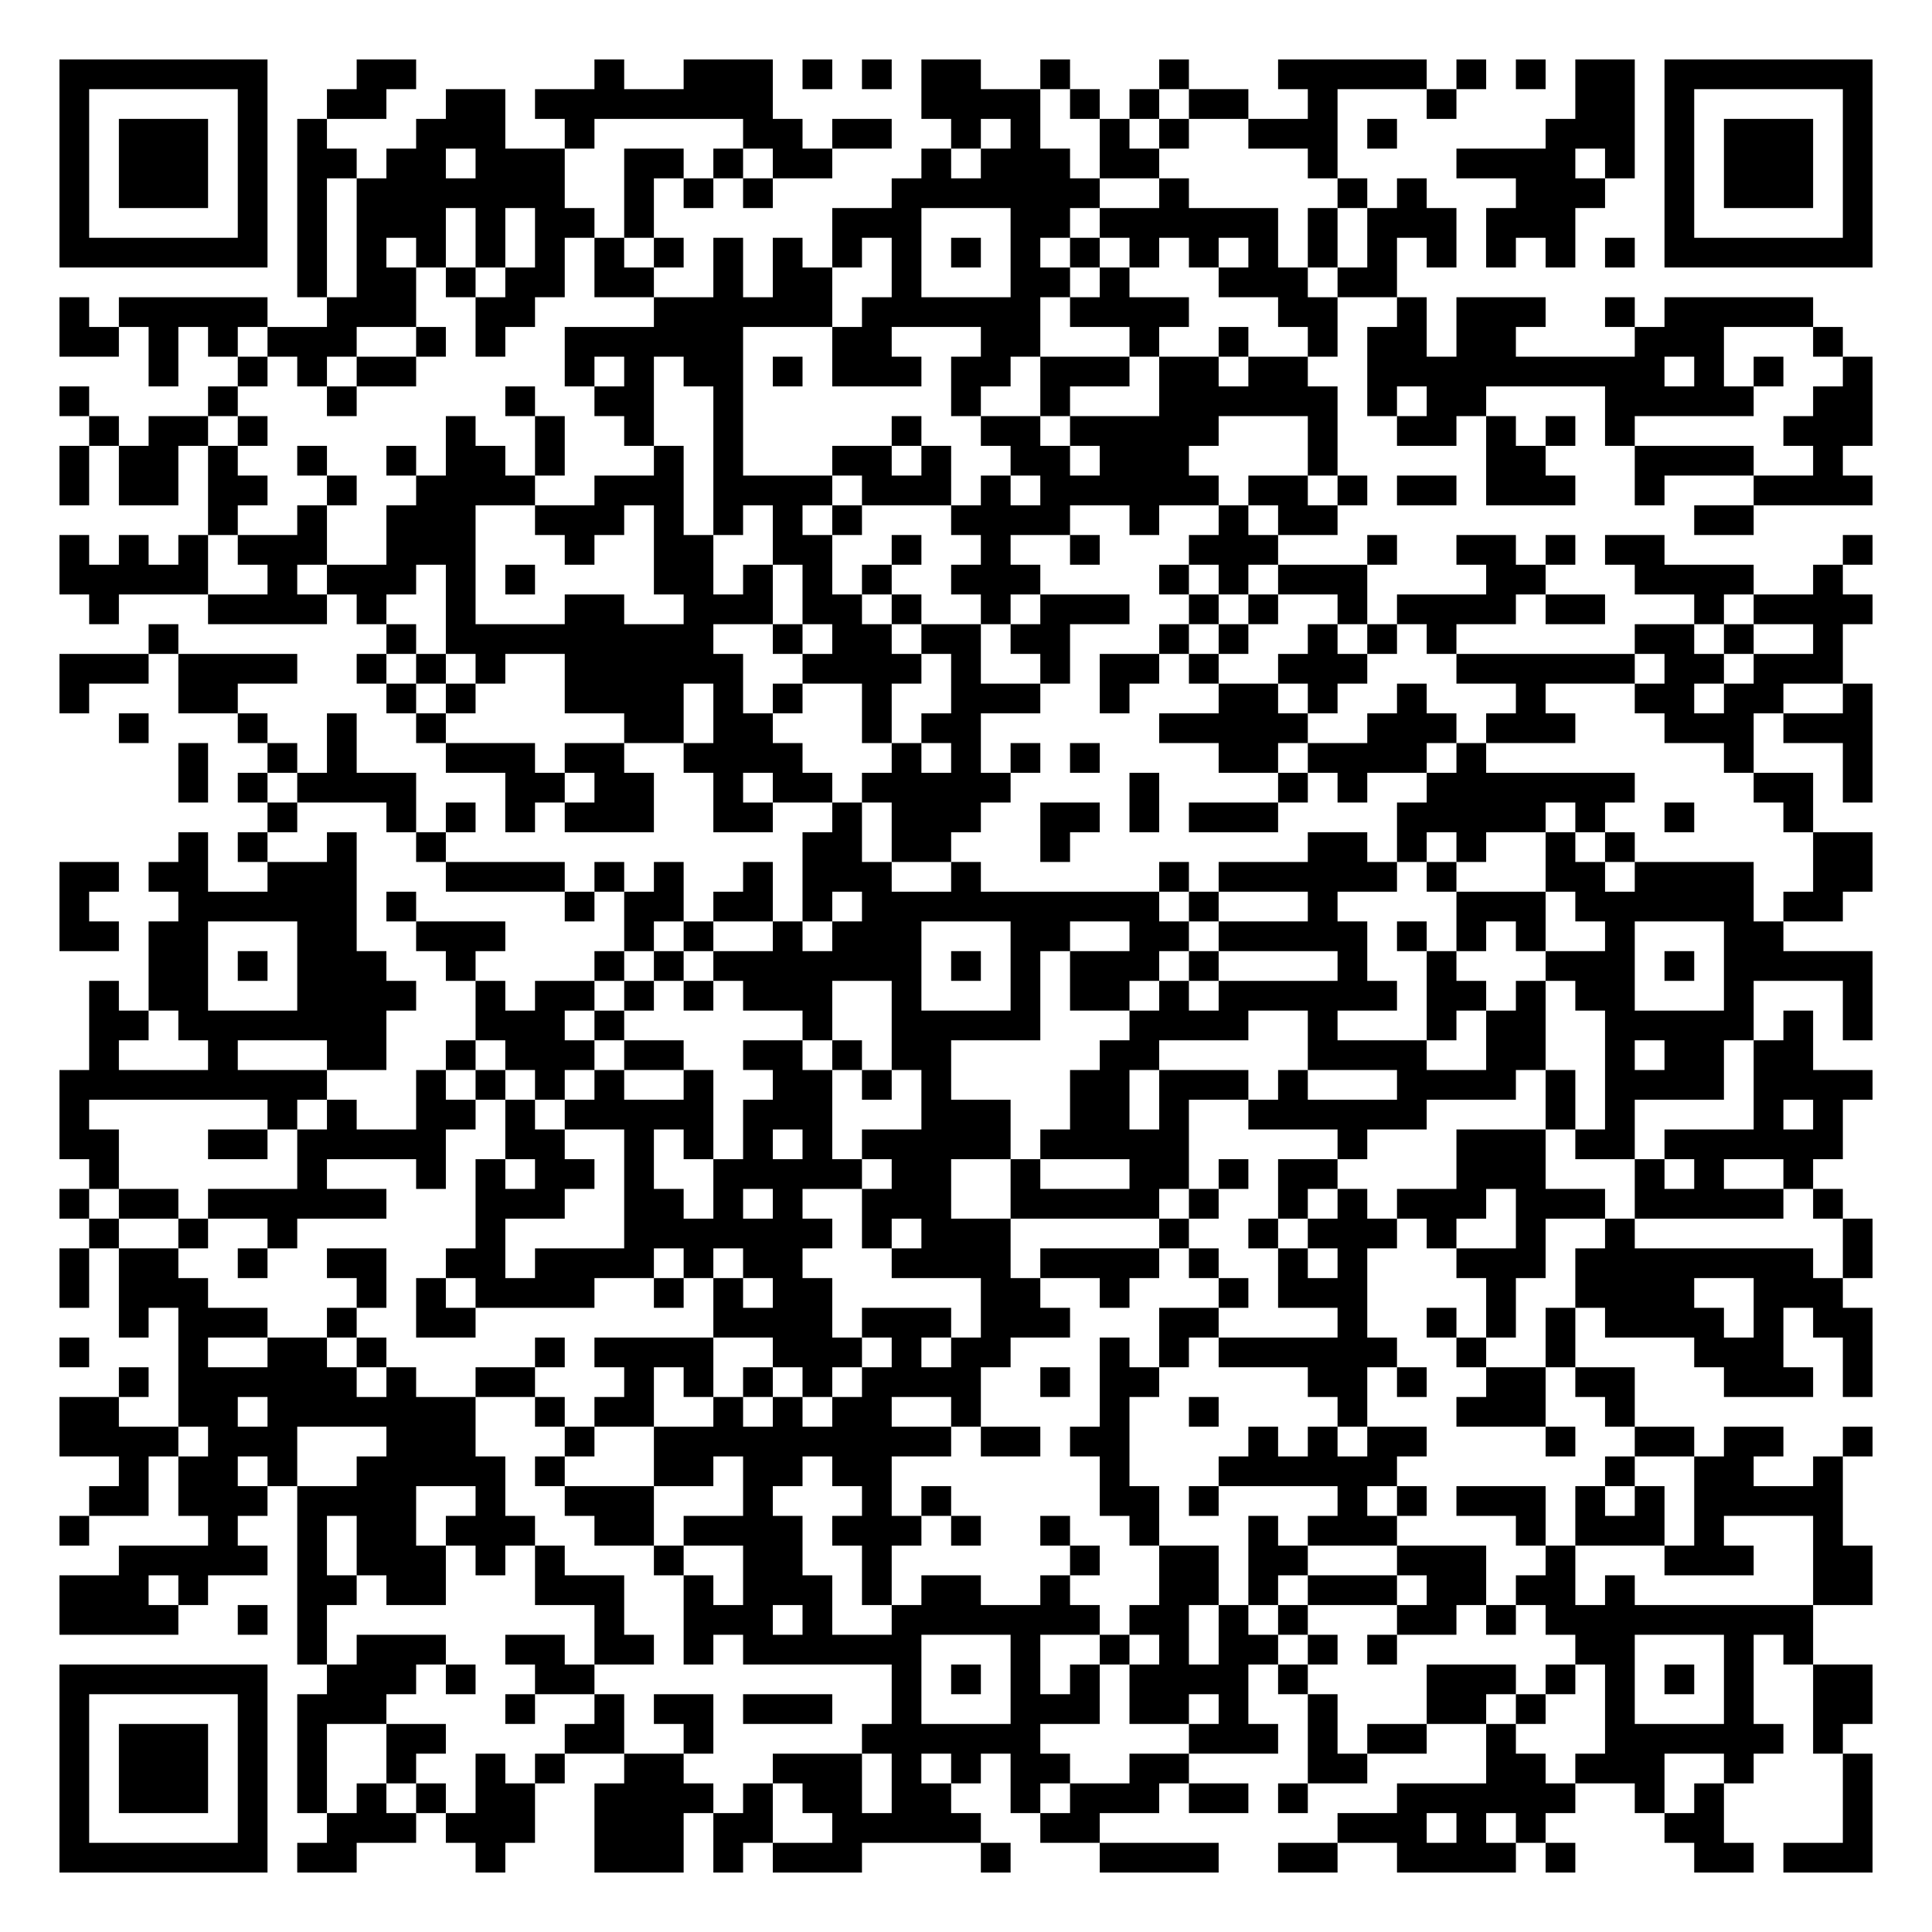
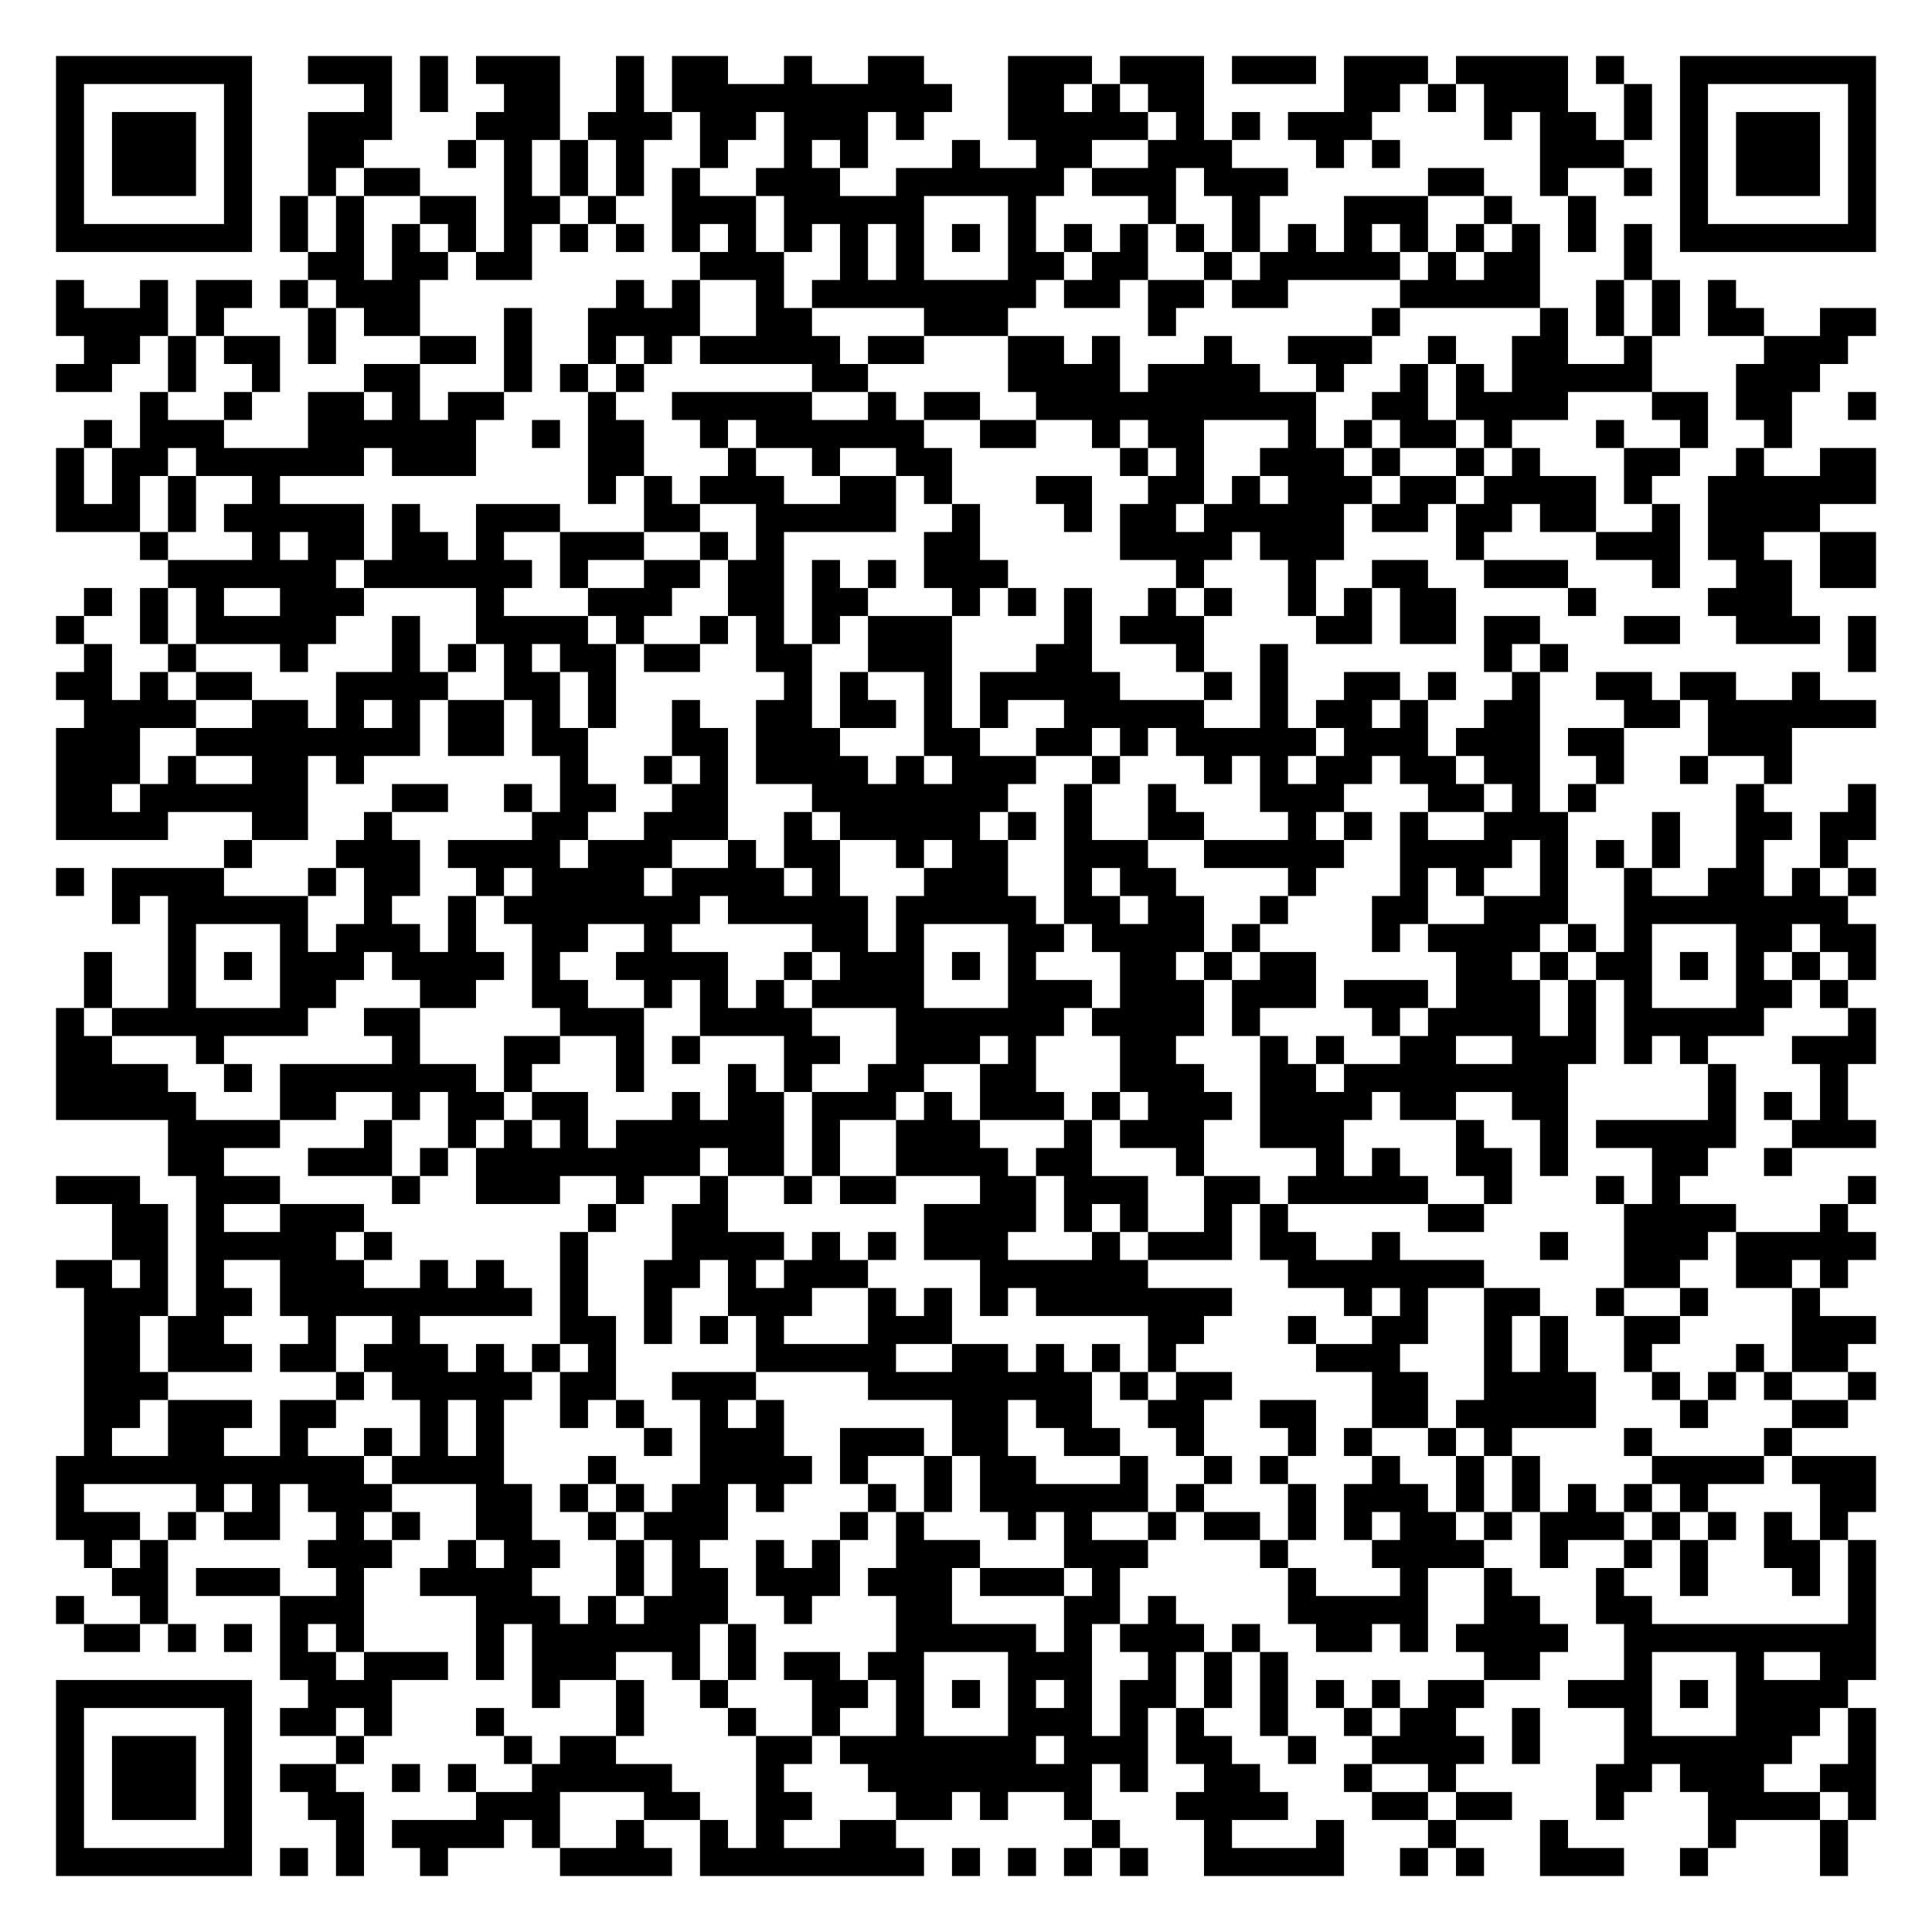
- <svg xmlns="http://www.w3.org/2000/svg" width="260" height="260" class="segno">
+ <svg xmlns="http://www.w3.org/2000/svg" width="276" height="276" class="segno">
  <g transform="scale(4)">
-     <path fill="#fff" d="M0 0h65v65h-65z" />
-     <path class="qrline" stroke="#000" d="M2 2.5h7m3 0h2m6 0h1m2 0h3m1 0h1m1 0h1m1 0h2m2 0h1m3 0h1m3 0h5m1 0h1m1 0h1m1 0h2m1 0h7m-61 1h1m5 0h1m2 0h2m2 0h2m1 0h8m5 0h4m1 0h1m1 0h1m1 0h2m2 0h1m3 0h1m4 0h2m1 0h1m5 0h1m-61 1h1m1 0h3m1 0h1m1 0h1m3 0h3m2 0h1m5 0h2m1 0h2m2 0h1m1 0h1m2 0h1m1 0h1m2 0h3m1 0h1m5 0h3m1 0h1m1 0h3m1 0h1m-61 1h1m1 0h3m1 0h1m1 0h2m1 0h2m1 0h3m2 0h2m1 0h1m1 0h2m3 0h1m1 0h3m1 0h2m5 0h1m4 0h4m1 0h1m1 0h1m1 0h3m1 0h1m-61 1h1m1 0h3m1 0h1m1 0h1m1 0h7m2 0h1m1 0h1m1 0h1m4 0h7m2 0h1m5 0h1m1 0h1m3 0h3m2 0h1m1 0h3m1 0h1m-61 1h1m5 0h1m1 0h1m1 0h3m1 0h1m1 0h2m1 0h1m6 0h3m3 0h2m1 0h6m1 0h1m1 0h3m1 0h3m3 0h1m5 0h1m-61 1h7m1 0h1m1 0h1m1 0h1m1 0h1m1 0h1m1 0h1m1 0h1m1 0h1m1 0h1m1 0h1m1 0h1m1 0h1m1 0h1m1 0h1m1 0h1m1 0h1m1 0h1m1 0h1m1 0h1m1 0h1m1 0h1m1 0h1m1 0h1m1 0h7m-53 1h1m1 0h2m1 0h1m1 0h2m1 0h2m2 0h1m1 0h2m2 0h1m3 0h2m1 0h1m3 0h3m1 0h2m-45 1h1m1 0h5m2 0h3m2 0h2m4 0h6m1 0h6m1 0h4m3 0h2m2 0h1m1 0h3m2 0h1m1 0h5m-59 1h2m1 0h1m1 0h1m1 0h3m2 0h1m1 0h1m2 0h6m3 0h2m3 0h2m3 0h1m2 0h1m2 0h1m1 0h2m1 0h2m4 0h3m3 0h1m-57 1h1m2 0h1m1 0h1m1 0h2m5 0h1m1 0h1m1 0h2m1 0h1m1 0h3m1 0h2m1 0h3m1 0h2m1 0h2m2 0h10m1 0h1m1 0h1m2 0h1m-61 1h1m4 0h1m3 0h1m5 0h1m2 0h2m2 0h1m7 0h1m2 0h1m3 0h6m1 0h1m1 0h2m4 0h5m2 0h2m-60 1h1m1 0h2m1 0h1m6 0h1m2 0h1m2 0h1m2 0h1m5 0h1m2 0h2m1 0h5m3 0h1m2 0h2m1 0h1m1 0h1m1 0h1m5 0h3m-61 1h1m1 0h2m1 0h1m2 0h1m2 0h1m1 0h2m1 0h1m3 0h1m1 0h1m3 0h2m1 0h1m2 0h2m1 0h3m4 0h1m5 0h2m3 0h4m2 0h1m-60 1h1m1 0h2m1 0h2m2 0h1m2 0h4m2 0h3m1 0h4m1 0h3m1 0h1m1 0h6m1 0h2m1 0h1m1 0h2m1 0h3m2 0h1m3 0h4m-56 1h1m2 0h1m2 0h3m2 0h3m1 0h1m1 0h1m1 0h1m1 0h1m3 0h4m2 0h1m2 0h1m1 0h2m12 0h2m-57 1h1m1 0h1m1 0h1m1 0h3m2 0h3m3 0h1m2 0h2m2 0h2m2 0h1m2 0h1m2 0h1m3 0h3m3 0h1m2 0h2m1 0h1m1 0h2m6 0h1m-61 1h5m2 0h1m1 0h3m1 0h1m1 0h1m4 0h2m1 0h1m1 0h1m1 0h1m2 0h3m4 0h1m1 0h1m1 0h3m4 0h2m3 0h4m2 0h1m-59 1h1m3 0h4m1 0h1m2 0h1m3 0h2m2 0h3m1 0h2m1 0h1m2 0h1m1 0h3m2 0h1m1 0h1m2 0h1m1 0h4m1 0h2m3 0h1m1 0h4m-58 1h1m7 0h1m1 0h9m2 0h1m1 0h2m1 0h2m1 0h2m3 0h1m1 0h1m2 0h1m1 0h1m1 0h1m6 0h2m1 0h1m2 0h1m-60 1h3m1 0h4m2 0h1m1 0h1m1 0h1m2 0h6m2 0h4m1 0h1m2 0h1m1 0h2m1 0h1m2 0h3m3 0h6m1 0h2m1 0h3m-60 1h1m3 0h2m5 0h1m1 0h1m3 0h4m1 0h1m1 0h1m2 0h1m2 0h3m2 0h1m3 0h2m1 0h1m2 0h1m3 0h1m3 0h2m1 0h2m2 0h1m-59 1h1m3 0h1m2 0h1m2 0h1m6 0h2m1 0h2m3 0h1m1 0h2m6 0h5m2 0h3m1 0h3m3 0h3m1 0h3m-57 1h1m2 0h1m1 0h1m3 0h3m1 0h2m2 0h4m3 0h1m1 0h1m1 0h1m1 0h1m4 0h2m1 0h4m1 0h1m8 0h1m3 0h1m-57 1h1m1 0h1m1 0h4m3 0h2m1 0h2m2 0h1m1 0h2m1 0h5m4 0h1m4 0h1m1 0h1m2 0h7m4 0h2m1 0h1m-54 1h1m3 0h1m1 0h1m1 0h1m1 0h3m2 0h2m2 0h1m1 0h3m2 0h2m1 0h1m1 0h3m4 0h5m1 0h1m2 0h1m3 0h1m-55 1h1m1 0h1m2 0h1m2 0h1m12 0h2m1 0h2m3 0h1m8 0h2m1 0h1m1 0h1m2 0h1m1 0h1m6 0h2m-61 1h2m1 0h2m2 0h3m3 0h4m1 0h1m1 0h1m2 0h1m1 0h3m2 0h1m6 0h1m1 0h6m1 0h1m3 0h2m1 0h4m2 0h2m-61 1h1m3 0h6m1 0h1m5 0h1m1 0h2m1 0h2m1 0h1m1 0h10m1 0h1m3 0h1m4 0h3m1 0h6m1 0h2m-60 1h2m1 0h2m3 0h2m2 0h3m4 0h1m1 0h1m2 0h1m1 0h3m3 0h2m2 0h2m1 0h5m1 0h1m1 0h1m1 0h1m2 0h1m3 0h2m-55 1h2m1 0h1m1 0h3m2 0h1m4 0h1m1 0h1m1 0h7m1 0h1m1 0h1m1 0h3m1 0h1m4 0h1m2 0h1m3 0h3m1 0h1m1 0h5m-60 1h1m1 0h2m3 0h4m2 0h1m1 0h2m1 0h1m1 0h1m1 0h3m2 0h1m3 0h1m1 0h2m1 0h1m1 0h6m1 0h2m1 0h1m1 0h2m3 0h1m3 0h1m-60 1h2m1 0h7m3 0h3m1 0h1m6 0h1m2 0h5m3 0h4m2 0h1m3 0h1m1 0h2m2 0h5m1 0h1m1 0h1m-60 1h1m3 0h1m3 0h2m2 0h1m1 0h3m1 0h2m2 0h2m1 0h1m1 0h2m5 0h2m5 0h4m2 0h2m2 0h1m1 0h2m1 0h2m-59 1h9m3 0h1m1 0h1m1 0h1m1 0h1m2 0h1m2 0h2m1 0h1m1 0h1m4 0h2m1 0h3m1 0h1m3 0h4m1 0h1m1 0h4m1 0h4m-61 1h1m6 0h1m1 0h1m2 0h2m1 0h1m1 0h5m1 0h3m3 0h3m2 0h2m1 0h1m2 0h6m4 0h1m1 0h1m4 0h1m1 0h1m-60 1h2m3 0h2m1 0h5m2 0h2m2 0h1m1 0h1m1 0h1m1 0h1m1 0h5m1 0h5m5 0h1m3 0h3m1 0h2m1 0h6m-59 1h1m6 0h1m3 0h1m1 0h1m1 0h2m1 0h1m2 0h5m1 0h2m2 0h1m3 0h2m1 0h1m1 0h2m4 0h3m3 0h1m1 0h1m2 0h1m-59 1h1m1 0h2m1 0h6m3 0h3m2 0h2m1 0h1m1 0h1m2 0h3m2 0h5m1 0h1m2 0h1m1 0h1m1 0h3m1 0h3m1 0h5m1 0h1m-59 1h1m2 0h1m2 0h1m6 0h1m4 0h7m1 0h1m1 0h3m5 0h1m2 0h1m1 0h3m1 0h1m2 0h1m2 0h1m7 0h1m-61 1h1m1 0h2m2 0h1m2 0h2m2 0h2m1 0h4m1 0h1m1 0h2m3 0h4m1 0h4m1 0h1m2 0h1m1 0h1m3 0h3m1 0h8m1 0h1m-61 1h1m1 0h3m5 0h1m1 0h1m1 0h4m2 0h1m1 0h1m1 0h2m5 0h2m2 0h1m3 0h1m1 0h3m4 0h1m2 0h4m2 0h3m-58 1h1m1 0h3m2 0h1m2 0h2m8 0h4m1 0h3m1 0h3m3 0h2m4 0h1m2 0h1m1 0h1m1 0h1m1 0h4m1 0h1m1 0h2m-61 1h1m3 0h1m2 0h2m1 0h1m5 0h1m1 0h4m2 0h3m1 0h1m1 0h2m3 0h1m1 0h1m1 0h6m2 0h1m2 0h1m4 0h3m2 0h1m-59 1h1m1 0h6m1 0h1m2 0h2m3 0h1m1 0h1m1 0h1m1 0h1m1 0h4m2 0h1m1 0h2m5 0h2m1 0h1m2 0h2m1 0h2m3 0h3m1 0h1m-61 1h2m2 0h2m1 0h7m2 0h1m1 0h2m2 0h1m1 0h1m1 0h2m2 0h1m4 0h1m2 0h1m4 0h1m3 0h3m2 0h1m-53 1h4m1 0h3m3 0h3m3 0h1m2 0h10m1 0h2m1 0h2m4 0h1m1 0h1m1 0h2m4 0h1m2 0h2m1 0h2m2 0h1m-59 1h1m1 0h2m1 0h1m2 0h5m1 0h1m3 0h2m1 0h2m1 0h2m7 0h1m3 0h6m7 0h1m2 0h2m2 0h1m-59 1h2m1 0h3m1 0h4m2 0h1m2 0h3m3 0h1m3 0h1m1 0h1m5 0h2m1 0h1m4 0h1m1 0h1m1 0h3m1 0h1m1 0h1m1 0h5m-60 1h1m4 0h1m2 0h1m1 0h2m1 0h3m2 0h2m1 0h4m1 0h3m1 0h1m2 0h1m2 0h1m3 0h1m1 0h3m4 0h1m1 0h3m1 0h1m3 0h1m-58 1h5m1 0h1m1 0h3m1 0h1m1 0h1m3 0h1m2 0h2m2 0h1m6 0h1m2 0h2m1 0h2m3 0h3m2 0h1m3 0h3m2 0h2m-61 1h3m1 0h1m3 0h2m1 0h2m3 0h3m2 0h1m1 0h3m1 0h1m1 0h2m2 0h1m3 0h2m1 0h1m1 0h3m1 0h2m1 0h2m1 0h1m6 0h2m-61 1h4m2 0h1m1 0h1m9 0h1m2 0h3m1 0h1m2 0h7m1 0h2m1 0h1m1 0h1m3 0h2m1 0h1m1 0h9m-51 1h1m1 0h3m2 0h2m1 0h2m1 0h1m1 0h6m3 0h1m2 0h1m1 0h1m1 0h2m1 0h1m1 0h1m6 0h2m3 0h1m1 0h1m-59 1h7m2 0h3m1 0h1m2 0h2m10 0h1m1 0h1m1 0h1m1 0h1m1 0h4m1 0h1m4 0h3m1 0h1m1 0h1m1 0h1m1 0h1m2 0h2m-61 1h1m5 0h1m1 0h3m4 0h1m2 0h1m1 0h2m1 0h3m2 0h1m3 0h3m1 0h2m1 0h1m2 0h1m3 0h2m1 0h1m2 0h1m3 0h1m2 0h2m-61 1h1m1 0h3m1 0h1m1 0h1m2 0h2m4 0h2m2 0h1m5 0h6m5 0h3m1 0h1m1 0h2m2 0h1m3 0h6m1 0h1m-60 1h1m1 0h3m1 0h1m1 0h1m2 0h1m2 0h1m1 0h1m2 0h2m3 0h3m1 0h1m1 0h1m1 0h2m2 0h2m4 0h2m4 0h2m1 0h3m2 0h1m3 0h1m-61 1h1m1 0h3m1 0h1m1 0h1m1 0h1m1 0h1m1 0h2m2 0h4m1 0h1m1 0h2m1 0h2m2 0h1m1 0h3m1 0h2m1 0h1m3 0h6m2 0h1m1 0h1m4 0h1m-61 1h1m5 0h1m2 0h3m1 0h3m2 0h3m1 0h2m2 0h5m2 0h2m8 0h3m1 0h1m1 0h1m4 0h2m4 0h1m-61 1h7m1 0h2m4 0h1m3 0h3m1 0h1m1 0h3m4 0h1m3 0h4m2 0h2m2 0h4m1 0h1m4 0h2m1 0h3" />
+     <path fill="#fff" d="M0 0h69v69h-69z" />
+     <path class="qrline" stroke="#000" d="M2 2.5h7m2 0h3m1 0h1m1 0h3m2 0h1m1 0h2m2 0h1m2 0h2m3 0h3m1 0h3m1 0h3m1 0h3m1 0h4m1 0h1m2 0h7m-65 1h1m5 0h1m4 0h1m1 0h1m2 0h2m2 0h1m1 0h10m2 0h2m1 0h1m1 0h2m5 0h2m1 0h1m1 0h3m2 0h1m1 0h1m5 0h1m-65 1h1m1 0h3m1 0h1m2 0h3m3 0h3m1 0h3m1 0h2m1 0h3m1 0h1m3 0h5m1 0h1m1 0h1m1 0h3m4 0h1m1 0h2m1 0h1m1 0h1m1 0h3m1 0h1m-65 1h1m1 0h3m1 0h1m2 0h2m3 0h1m1 0h1m1 0h1m1 0h1m2 0h1m2 0h1m1 0h1m3 0h1m2 0h2m2 0h3m3 0h1m1 0h1m5 0h3m2 0h1m1 0h3m1 0h1m-65 1h1m1 0h3m1 0h1m2 0h1m1 0h2m3 0h1m1 0h1m1 0h1m1 0h1m2 0h3m2 0h6m1 0h3m1 0h3m5 0h2m2 0h1m2 0h1m1 0h1m1 0h3m1 0h1m-65 1h1m5 0h1m1 0h1m1 0h1m2 0h2m1 0h2m1 0h1m2 0h3m1 0h5m3 0h1m4 0h1m2 0h1m3 0h3m2 0h1m2 0h1m3 0h1m5 0h1m-65 1h7m1 0h1m1 0h1m1 0h1m1 0h1m1 0h1m1 0h1m1 0h1m1 0h1m1 0h1m1 0h1m1 0h1m1 0h1m1 0h1m1 0h1m1 0h1m1 0h1m1 0h1m1 0h1m1 0h1m1 0h1m1 0h1m1 0h1m1 0h1m1 0h1m1 0h1m1 0h7m-56 1h2m1 0h2m1 0h2m6 0h3m2 0h1m1 0h1m3 0h2m1 0h2m2 0h1m1 0h5m1 0h1m1 0h2m3 0h1m-57 1h1m2 0h1m1 0h2m1 0h1m1 0h3m7 0h1m1 0h1m2 0h1m1 0h8m1 0h2m1 0h2m1 0h2m4 0h5m2 0h1m1 0h1m1 0h1m-60 1h4m1 0h1m3 0h1m1 0h2m3 0h1m2 0h4m2 0h2m4 0h3m5 0h1m7 0h1m5 0h1m1 0h1m1 0h1m1 0h2m2 0h2m-64 1h2m1 0h1m1 0h2m1 0h1m3 0h2m1 0h1m2 0h1m1 0h1m1 0h5m1 0h2m3 0h2m1 0h1m3 0h1m2 0h3m2 0h1m2 0h2m2 0h1m4 0h3m-64 1h2m2 0h1m2 0h1m3 0h2m3 0h1m1 0h1m1 0h1m6 0h2m5 0h4m1 0h4m2 0h1m2 0h1m1 0h1m1 0h5m3 0h3m-60 1h1m2 0h1m2 0h2m1 0h1m1 0h2m3 0h1m2 0h5m2 0h1m1 0h2m2 0h10m2 0h2m1 0h4m3 0h2m1 0h2m2 0h1m-64 1h1m1 0h3m3 0h6m2 0h1m1 0h2m2 0h1m1 0h6m2 0h2m2 0h1m1 0h2m3 0h1m1 0h1m1 0h2m1 0h1m3 0h1m2 0h1m2 0h1m-62 1h1m1 0h2m1 0h6m1 0h3m4 0h2m3 0h1m2 0h1m2 0h2m6 0h1m1 0h1m2 0h3m1 0h1m2 0h1m1 0h1m3 0h2m2 0h1m2 0h2m-65 1h1m1 0h1m1 0h1m2 0h1m11 0h1m1 0h1m1 0h3m2 0h2m1 0h1m3 0h2m2 0h2m1 0h1m1 0h3m1 0h2m1 0h4m1 0h1m2 0h6m-65 1h3m1 0h1m1 0h5m1 0h1m2 0h3m3 0h2m2 0h5m2 0h1m3 0h1m1 0h2m1 0h5m1 0h2m1 0h2m1 0h2m2 0h1m1 0h4m-60 1h1m3 0h1m1 0h2m1 0h2m1 0h1m2 0h3m2 0h1m1 0h1m5 0h2m5 0h4m1 0h3m4 0h1m4 0h3m1 0h2m2 0h2m-61 1h6m1 0h6m1 0h1m2 0h2m1 0h2m1 0h1m1 0h1m1 0h3m6 0h1m3 0h1m2 0h2m2 0h3m3 0h1m2 0h2m1 0h2m-64 1h1m1 0h1m1 0h1m2 0h3m4 0h1m3 0h3m2 0h2m1 0h2m3 0h1m1 0h1m1 0h1m2 0h1m1 0h1m2 0h1m1 0h1m1 0h2m4 0h1m4 0h3m-62 1h1m2 0h1m1 0h5m2 0h1m2 0h4m1 0h1m2 0h1m1 0h1m1 0h1m1 0h3m4 0h1m1 0h3m4 0h2m1 0h2m1 0h2m3 0h2m2 0h3m1 0h1m-64 1h1m2 0h1m3 0h1m3 0h1m1 0h1m1 0h1m1 0h2m1 0h2m2 0h2m2 0h3m3 0h2m3 0h1m2 0h1m7 0h1m1 0h1m10 0h1m-65 1h2m1 0h1m1 0h2m3 0h4m2 0h2m1 0h1m6 0h1m1 0h1m2 0h1m1 0h5m3 0h1m1 0h1m2 0h2m1 0h1m2 0h1m2 0h2m1 0h2m2 0h1m-62 1h4m2 0h2m1 0h1m1 0h1m1 0h2m1 0h1m1 0h1m2 0h1m2 0h2m1 0h2m1 0h1m1 0h1m2 0h5m2 0h1m1 0h2m1 0h1m2 0h2m3 0h2m1 0h6m-65 1h3m2 0h8m1 0h2m1 0h2m3 0h2m1 0h3m3 0h2m2 0h2m1 0h1m1 0h5m1 0h3m1 0h3m1 0h2m3 0h3m-62 1h3m1 0h1m2 0h2m1 0h1m7 0h1m2 0h1m1 0h1m1 0h4m1 0h1m1 0h3m2 0h1m3 0h1m1 0h1m1 0h2m1 0h2m1 0h2m2 0h1m2 0h1m2 0h1m-62 1h2m1 0h6m3 0h2m2 0h1m1 0h2m2 0h2m3 0h7m2 0h1m2 0h1m3 0h3m3 0h2m1 0h1m1 0h1m5 0h1m3 0h1m-65 1h4m3 0h2m2 0h1m5 0h2m2 0h3m2 0h1m1 0h5m1 0h1m1 0h1m2 0h2m3 0h1m1 0h1m1 0h1m2 0h3m3 0h1m2 0h2m1 0h2m-59 1h1m3 0h3m1 0h4m1 0h3m2 0h1m1 0h2m2 0h1m1 0h2m2 0h3m2 0h5m2 0h4m1 0h1m1 0h1m1 0h1m2 0h1m2 0h1m-64 1h1m1 0h4m3 0h1m1 0h2m2 0h1m1 0h4m1 0h4m1 0h1m3 0h3m2 0h1m1 0h2m4 0h1m3 0h1m1 0h1m2 0h1m2 0h1m2 0h2m1 0h1m1 0h1m-63 1h1m1 0h5m2 0h1m2 0h1m1 0h7m1 0h5m1 0h5m1 0h2m1 0h2m2 0h1m3 0h2m2 0h3m2 0h8m-60 1h1m3 0h1m1 0h3m1 0h1m2 0h2m2 0h1m5 0h2m1 0h1m3 0h2m1 0h4m1 0h1m4 0h1m1 0h4m1 0h1m1 0h1m3 0h2m1 0h2m-64 1h1m2 0h1m1 0h1m1 0h3m1 0h4m1 0h1m2 0h4m2 0h1m1 0h3m1 0h1m1 0h1m3 0h2m1 0h1m1 0h2m5 0h2m1 0h1m1 0h2m1 0h1m1 0h1m1 0h1m1 0h1m-64 1h1m2 0h1m3 0h2m3 0h2m2 0h2m2 0h1m1 0h1m1 0h1m1 0h4m3 0h3m1 0h3m1 0h3m1 0h3m1 0h3m1 0h1m1 0h1m3 0h2m1 0h1m-64 1h1m1 0h7m2 0h2m5 0h3m2 0h4m3 0h6m1 0h4m1 0h1m4 0h1m1 0h4m1 0h1m1 0h5m3 0h1m-65 1h2m3 0h1m6 0h1m3 0h2m2 0h1m1 0h1m3 0h2m2 0h3m1 0h1m3 0h2m3 0h1m1 0h1m2 0h2m2 0h3m1 0h1m1 0h1m3 0h3m-65 1h4m2 0h1m1 0h7m1 0h1m3 0h1m3 0h1m1 0h1m2 0h2m2 0h2m3 0h3m2 0h2m1 0h8m5 0h1m3 0h1m-64 1h5m3 0h2m2 0h1m1 0h2m1 0h2m3 0h1m1 0h2m1 0h3m1 0h1m1 0h3m1 0h1m1 0h3m1 0h4m1 0h2m2 0h2m5 0h1m1 0h1m1 0h1m-60 1h4m3 0h1m2 0h1m1 0h1m1 0h1m1 0h6m1 0h1m2 0h3m3 0h1m1 0h3m2 0h3m4 0h1m2 0h1m1 0h5m2 0h3m-61 1h2m3 0h3m1 0h1m1 0h8m1 0h2m1 0h1m2 0h4m1 0h2m3 0h1m4 0h1m1 0h1m2 0h2m1 0h1m3 0h2m2 0h1m-62 1h3m2 0h3m4 0h1m2 0h3m2 0h1m2 0h1m2 0h1m1 0h2m3 0h2m1 0h3m2 0h2m1 0h5m2 0h1m3 0h1m1 0h1m6 0h1m-63 1h2m1 0h1m2 0h3m8 0h1m2 0h2m7 0h4m1 0h1m1 0h1m2 0h1m1 0h1m5 0h2m5 0h4m3 0h1m-62 1h2m1 0h5m1 0h1m6 0h1m3 0h4m1 0h1m1 0h1m1 0h3m3 0h1m1 0h3m1 0h2m2 0h1m5 0h1m2 0h3m1 0h5m-65 1h2m1 0h1m1 0h1m2 0h3m2 0h1m1 0h1m2 0h1m2 0h2m1 0h1m1 0h3m4 0h6m5 0h7m5 0h2m2 0h2m1 0h1m-63 1h3m1 0h2m1 0h9m1 0h1m2 0h1m2 0h3m2 0h1m1 0h1m1 0h1m1 0h7m4 0h1m1 0h1m2 0h2m2 0h1m2 0h1m3 0h1m-62 1h2m1 0h2m3 0h1m2 0h1m5 0h2m1 0h1m1 0h1m1 0h1m3 0h3m7 0h2m3 0h1m2 0h2m2 0h1m1 0h1m2 0h2m4 0h3m-64 1h2m1 0h3m1 0h2m1 0h3m1 0h1m1 0h1m1 0h1m5 0h5m2 0h2m1 0h1m1 0h1m1 0h1m5 0h3m3 0h1m1 0h1m2 0h1m3 0h1m1 0h2m-63 1h3m6 0h1m1 0h5m1 0h2m2 0h3m4 0h8m1 0h1m1 0h2m5 0h2m2 0h4m2 0h1m1 0h1m1 0h1m2 0h1m-64 1h2m1 0h3m1 0h2m3 0h1m1 0h1m2 0h1m1 0h1m2 0h1m1 0h1m6 0h2m1 0h2m2 0h2m2 0h2m2 0h2m1 0h5m3 0h1m3 0h2m-63 1h1m2 0h2m2 0h1m2 0h1m1 0h1m1 0h1m5 0h1m1 0h3m2 0h3m1 0h2m2 0h2m2 0h1m3 0h1m1 0h1m2 0h1m1 0h1m4 0h1m4 0h1m-62 1h11m1 0h4m3 0h1m3 0h4m1 0h1m2 0h1m1 0h2m3 0h1m2 0h1m1 0h1m3 0h1m2 0h1m1 0h1m4 0h4m1 0h3m-65 1h1m4 0h1m1 0h1m1 0h3m3 0h2m1 0h1m1 0h1m1 0h2m1 0h1m3 0h1m1 0h1m1 0h6m1 0h1m3 0h1m1 0h3m1 0h1m1 0h1m1 0h1m1 0h1m1 0h1m4 0h2m-65 1h3m1 0h1m1 0h2m2 0h1m1 0h1m2 0h2m2 0h1m1 0h3m4 0h1m1 0h1m3 0h1m1 0h1m2 0h1m1 0h2m1 0h1m1 0h1m1 0h2m1 0h1m1 0h3m1 0h1m1 0h1m1 0h1m1 0h1m-63 1h1m1 0h1m5 0h3m2 0h1m1 0h2m2 0h1m1 0h1m2 0h1m1 0h1m2 0h3m3 0h3m4 0h1m3 0h4m2 0h1m2 0h1m1 0h1m2 0h2m1 0h1m-63 1h2m1 0h3m2 0h1m2 0h4m3 0h1m1 0h2m1 0h3m1 0h3m1 0h3m1 0h1m6 0h1m3 0h1m2 0h1m3 0h1m2 0h1m3 0h1m1 0h1m-65 1h1m2 0h1m4 0h3m4 0h3m1 0h1m1 0h3m2 0h1m3 0h2m4 0h2m1 0h1m4 0h5m2 0h2m2 0h2m7 0h1m-64 1h2m1 0h1m1 0h1m1 0h1m1 0h1m4 0h1m1 0h6m1 0h1m5 0h5m1 0h1m1 0h3m1 0h1m2 0h2m1 0h1m1 0h4m2 0h9m-57 1h2m1 0h3m1 0h1m1 0h3m2 0h1m1 0h1m1 0h2m1 0h2m3 0h3m2 0h1m1 0h1m1 0h1m7 0h2m3 0h1m3 0h1m2 0h2m-65 1h7m2 0h3m5 0h1m2 0h1m2 0h1m3 0h2m1 0h1m1 0h1m1 0h1m1 0h1m1 0h2m1 0h1m1 0h1m1 0h1m1 0h1m1 0h2m3 0h3m1 0h1m1 0h4m-64 1h1m5 0h1m1 0h2m1 0h1m3 0h1m4 0h1m3 0h1m2 0h1m2 0h1m3 0h3m1 0h1m1 0h1m2 0h1m2 0h1m1 0h2m2 0h1m3 0h1m3 0h3m1 0h1m-65 1h1m1 0h3m1 0h1m3 0h1m5 0h1m1 0h2m5 0h2m1 0h7m1 0h3m1 0h2m2 0h1m2 0h4m1 0h1m3 0h6m2 0h1m-65 1h1m1 0h3m1 0h1m1 0h2m2 0h1m1 0h1m2 0h5m3 0h1m3 0h8m1 0h1m2 0h2m3 0h1m2 0h1m5 0h2m1 0h3m2 0h2m-65 1h1m1 0h3m1 0h1m2 0h2m4 0h3m3 0h2m2 0h2m3 0h2m1 0h1m2 0h1m3 0h4m3 0h2m1 0h2m3 0h1m3 0h4m1 0h1m-65 1h1m5 0h1m3 0h1m1 0h4m1 0h1m2 0h1m2 0h1m1 0h1m2 0h2m7 0h1m3 0h1m3 0h1m3 0h1m3 0h1m5 0h1m3 0h1m-64 1h7m1 0h1m1 0h1m2 0h1m4 0h4m1 0h8m1 0h1m1 0h1m1 0h1m1 0h1m2 0h5m2 0h1m1 0h1m2 0h3m2 0h1m4 0h1" />
  </g>
</svg>
